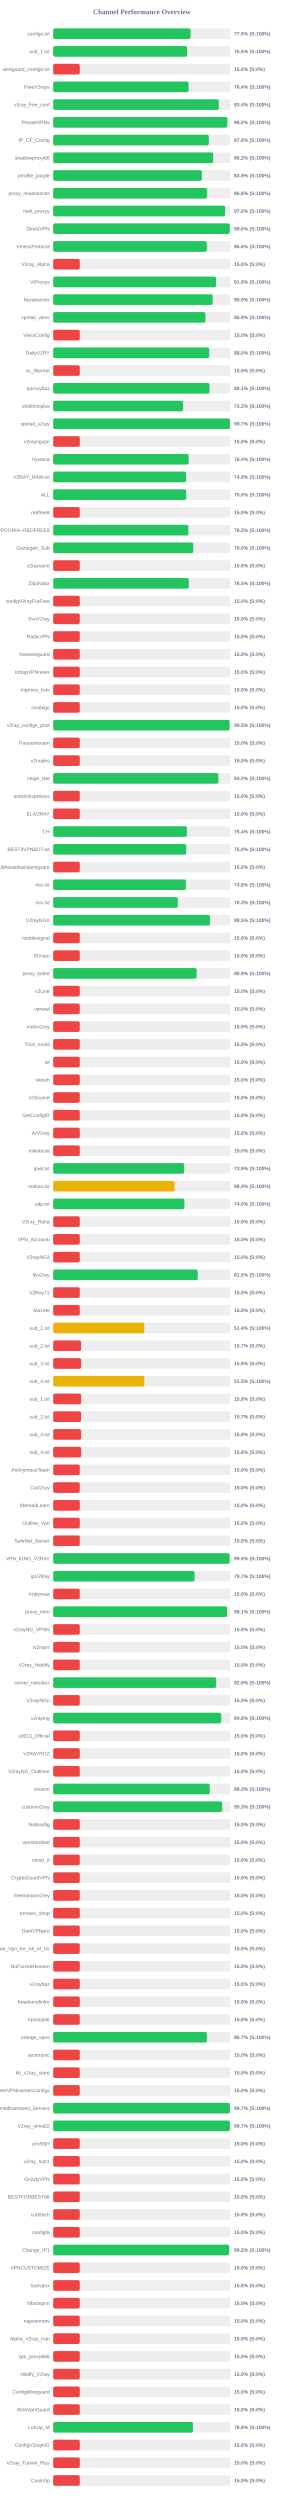
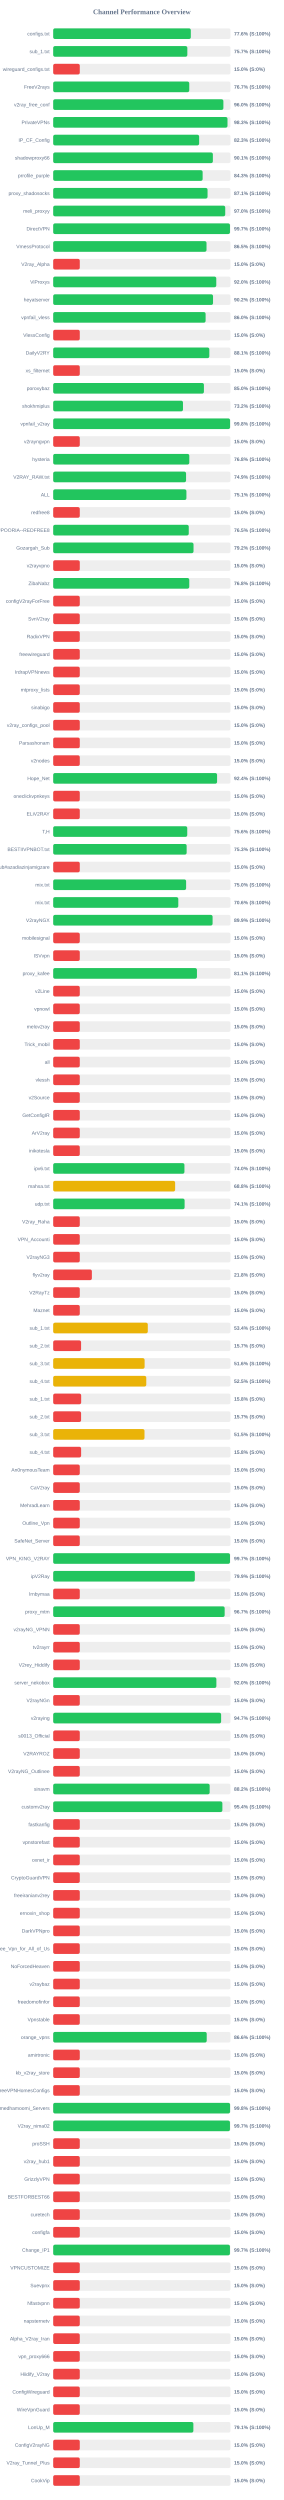
<svg xmlns="http://www.w3.org/2000/svg" width="800" height="7050" version="1.1">
  <style>
        .row { font: 14px Arial; fill: #64748b; }
        .score { font: bold 14px Arial; fill: #64748b; }
    </style>
  <text x="400" y="40" text-anchor="middle" font-size="20px" font-weight="bold" fill="#64748b">Channel Performance Overview</text>
  <rect x="150" y="80" width="500" height="30" fill="#eee" rx="5" />
-   <rect x="150" y="80" width="387.35" height="30" fill="#22c55e" rx="5" />
+   <rect x="150" y="80" width="388.1" height="30" fill="#22c55e" rx="5" />
  <text x="140" y="100" text-anchor="end" class="row">configs.txt</text>
-   <text x="660" y="100" text-anchor="start" class="score">77.5% (S:100%)</text>
+   <text x="660" y="100" text-anchor="start" class="score">77.6% (S:100%)</text>
  <rect x="150" y="130" width="500" height="30" fill="#eee" rx="5" />
-   <rect x="150" y="130" width="377.55" height="30" fill="#22c55e" rx="5" />
+   <rect x="150" y="130" width="378.3" height="30" fill="#22c55e" rx="5" />
  <text x="140" y="150" text-anchor="end" class="row">sub_1.txt</text>
-   <text x="660" y="150" text-anchor="start" class="score">75.5% (S:100%)</text>
+   <text x="660" y="150" text-anchor="start" class="score">75.7% (S:100%)</text>
  <rect x="150" y="180" width="500" height="30" fill="#eee" rx="5" />
  <rect x="150" y="180" width="75.0" height="30" fill="#ef4444" rx="5" />
  <text x="140" y="200" text-anchor="end" class="row">wireguard_configs.txt</text>
  <text x="660" y="200" text-anchor="start" class="score">15.0% (S:0%)</text>
  <rect x="150" y="230" width="500" height="30" fill="#eee" rx="5" />
-   <rect x="150" y="230" width="381.85" height="30" fill="#22c55e" rx="5" />
+   <rect x="150" y="230" width="383.7" height="30" fill="#22c55e" rx="5" />
  <text x="140" y="250" text-anchor="end" class="row">FreeV2rays</text>
-   <text x="660" y="250" text-anchor="start" class="score">76.4% (S:100%)</text>
+   <text x="660" y="250" text-anchor="start" class="score">76.7% (S:100%)</text>
  <rect x="150" y="280" width="500" height="30" fill="#eee" rx="5" />
-   <rect x="150" y="280" width="467.0" height="30" fill="#22c55e" rx="5" />
+   <rect x="150" y="280" width="479.95" height="30" fill="#22c55e" rx="5" />
  <text x="140" y="300" text-anchor="end" class="row">v2ray_free_conf</text>
-   <text x="660" y="300" text-anchor="start" class="score">93.4% (S:100%)</text>
+   <text x="660" y="300" text-anchor="start" class="score">96.0% (S:100%)</text>
  <rect x="150" y="330" width="500" height="30" fill="#eee" rx="5" />
-   <rect x="150" y="330" width="491.1" height="30" fill="#22c55e" rx="5" />
+   <rect x="150" y="330" width="491.55" height="30" fill="#22c55e" rx="5" />
  <text x="140" y="350" text-anchor="end" class="row">PrivateVPNs</text>
-   <text x="660" y="350" text-anchor="start" class="score">98.2% (S:100%)</text>
+   <text x="660" y="350" text-anchor="start" class="score">98.3% (S:100%)</text>
  <rect x="150" y="380" width="500" height="30" fill="#eee" rx="5" />
-   <rect x="150" y="380" width="438.95" height="30" fill="#22c55e" rx="5" />
+   <rect x="150" y="380" width="411.6" height="30" fill="#22c55e" rx="5" />
  <text x="140" y="400" text-anchor="end" class="row">IP_CF_Config</text>
-   <text x="660" y="400" text-anchor="start" class="score">87.8% (S:100%)</text>
+   <text x="660" y="400" text-anchor="start" class="score">82.3% (S:100%)</text>
  <rect x="150" y="430" width="500" height="30" fill="#eee" rx="5" />
-   <rect x="150" y="430" width="451.25" height="30" fill="#22c55e" rx="5" />
+   <rect x="150" y="430" width="450.3" height="30" fill="#22c55e" rx="5" />
  <text x="140" y="450" text-anchor="end" class="row">shadowproxy66</text>
-   <text x="660" y="450" text-anchor="start" class="score">90.2% (S:100%)</text>
+   <text x="660" y="450" text-anchor="start" class="score">90.1% (S:100%)</text>
  <rect x="150" y="480" width="500" height="30" fill="#eee" rx="5" />
-   <rect x="150" y="480" width="419.3" height="30" fill="#22c55e" rx="5" />
+   <rect x="150" y="480" width="421.45" height="30" fill="#22c55e" rx="5" />
  <text x="140" y="500" text-anchor="end" class="row">prrofile_purple</text>
-   <text x="660" y="500" text-anchor="start" class="score">83.9% (S:100%)</text>
+   <text x="660" y="500" text-anchor="start" class="score">84.3% (S:100%)</text>
  <rect x="150" y="530" width="500" height="30" fill="#eee" rx="5" />
-   <rect x="150" y="530" width="433.85" height="30" fill="#22c55e" rx="5" />
+   <rect x="150" y="530" width="435.3" height="30" fill="#22c55e" rx="5" />
  <text x="140" y="550" text-anchor="end" class="row">proxy_shadosocks</text>
-   <text x="660" y="550" text-anchor="start" class="score">86.8% (S:100%)</text>
+   <text x="660" y="550" text-anchor="start" class="score">87.1% (S:100%)</text>
  <rect x="150" y="580" width="500" height="30" fill="#eee" rx="5" />
-   <rect x="150" y="580" width="484.85" height="30" fill="#22c55e" rx="5" />
+   <rect x="150" y="580" width="485.15" height="30" fill="#22c55e" rx="5" />
  <text x="140" y="600" text-anchor="end" class="row">meli_proxyy</text>
  <text x="660" y="600" text-anchor="start" class="score">97.0% (S:100%)</text>
  <rect x="150" y="630" width="500" height="30" fill="#eee" rx="5" />
-   <rect x="150" y="630" width="498.0" height="30" fill="#22c55e" rx="5" />
+   <rect x="150" y="630" width="498.55" height="30" fill="#22c55e" rx="5" />
  <text x="140" y="650" text-anchor="end" class="row">DirectVPN</text>
-   <text x="660" y="650" text-anchor="start" class="score">99.6% (S:100%)</text>
+   <text x="660" y="650" text-anchor="start" class="score">99.7% (S:100%)</text>
  <rect x="150" y="680" width="500" height="30" fill="#eee" rx="5" />
-   <rect x="150" y="680" width="433.15" height="30" fill="#22c55e" rx="5" />
+   <rect x="150" y="680" width="432.4" height="30" fill="#22c55e" rx="5" />
  <text x="140" y="700" text-anchor="end" class="row">VmessProtocol</text>
-   <text x="660" y="700" text-anchor="start" class="score">86.6% (S:100%)</text>
+   <text x="660" y="700" text-anchor="start" class="score">86.5% (S:100%)</text>
  <rect x="150" y="730" width="500" height="30" fill="#eee" rx="5" />
  <rect x="150" y="730" width="75.0" height="30" fill="#ef4444" rx="5" />
  <text x="140" y="750" text-anchor="end" class="row">V2ray_Alpha</text>
  <text x="660" y="750" text-anchor="start" class="score">15.0% (S:0%)</text>
  <rect x="150" y="780" width="500" height="30" fill="#eee" rx="5" />
-   <rect x="150" y="780" width="459.15" height="30" fill="#22c55e" rx="5" />
+   <rect x="150" y="780" width="459.9" height="30" fill="#22c55e" rx="5" />
  <text x="140" y="800" text-anchor="end" class="row">ViProxys</text>
-   <text x="660" y="800" text-anchor="start" class="score">91.8% (S:100%)</text>
+   <text x="660" y="800" text-anchor="start" class="score">92.0% (S:100%)</text>
  <rect x="150" y="830" width="500" height="30" fill="#eee" rx="5" />
-   <rect x="150" y="830" width="449.75" height="30" fill="#22c55e" rx="5" />
+   <rect x="150" y="830" width="450.75" height="30" fill="#22c55e" rx="5" />
  <text x="140" y="850" text-anchor="end" class="row">heyatserver</text>
-   <text x="660" y="850" text-anchor="start" class="score">90.0% (S:100%)</text>
+   <text x="660" y="850" text-anchor="start" class="score">90.2% (S:100%)</text>
  <rect x="150" y="880" width="500" height="30" fill="#eee" rx="5" />
-   <rect x="150" y="880" width="429.3" height="30" fill="#22c55e" rx="5" />
+   <rect x="150" y="880" width="429.8" height="30" fill="#22c55e" rx="5" />
  <text x="140" y="900" text-anchor="end" class="row">vpnfail_vless</text>
-   <text x="660" y="900" text-anchor="start" class="score">85.9% (S:100%)</text>
+   <text x="660" y="900" text-anchor="start" class="score">86.0% (S:100%)</text>
  <rect x="150" y="930" width="500" height="30" fill="#eee" rx="5" />
  <rect x="150" y="930" width="75.0" height="30" fill="#ef4444" rx="5" />
  <text x="140" y="950" text-anchor="end" class="row">VlessConfig</text>
  <text x="660" y="950" text-anchor="start" class="score">15.0% (S:0%)</text>
  <rect x="150" y="980" width="500" height="30" fill="#eee" rx="5" />
-   <rect x="150" y="980" width="439.9" height="30" fill="#22c55e" rx="5" />
+   <rect x="150" y="980" width="440.3" height="30" fill="#22c55e" rx="5" />
  <text x="140" y="1000" text-anchor="end" class="row">DailyV2RY</text>
-   <text x="660" y="1000" text-anchor="start" class="score">88.0% (S:100%)</text>
+   <text x="660" y="1000" text-anchor="start" class="score">88.1% (S:100%)</text>
  <rect x="150" y="1030" width="500" height="30" fill="#eee" rx="5" />
  <rect x="150" y="1030" width="75.0" height="30" fill="#ef4444" rx="5" />
  <text x="140" y="1050" text-anchor="end" class="row">xs_filternet</text>
  <text x="660" y="1050" text-anchor="start" class="score">15.0% (S:0%)</text>
  <rect x="150" y="1080" width="500" height="30" fill="#eee" rx="5" />
-   <rect x="150" y="1080" width="440.7" height="30" fill="#22c55e" rx="5" />
+   <rect x="150" y="1080" width="425.05" height="30" fill="#22c55e" rx="5" />
  <text x="140" y="1100" text-anchor="end" class="row">poroxybaz</text>
-   <text x="660" y="1100" text-anchor="start" class="score">88.1% (S:100%)</text>
+   <text x="660" y="1100" text-anchor="start" class="score">85.0% (S:100%)</text>
  <rect x="150" y="1130" width="500" height="30" fill="#eee" rx="5" />
-   <rect x="150" y="1130" width="366.15" height="30" fill="#22c55e" rx="5" />
+   <rect x="150" y="1130" width="366.0" height="30" fill="#22c55e" rx="5" />
  <text x="140" y="1150" text-anchor="end" class="row">shokhmiplus</text>
  <text x="660" y="1150" text-anchor="start" class="score">73.2% (S:100%)</text>
  <rect x="150" y="1180" width="500" height="30" fill="#eee" rx="5" />
-   <rect x="150" y="1180" width="498.5" height="30" fill="#22c55e" rx="5" />
+   <rect x="150" y="1180" width="498.8" height="30" fill="#22c55e" rx="5" />
  <text x="140" y="1200" text-anchor="end" class="row">vpnfail_v2ray</text>
-   <text x="660" y="1200" text-anchor="start" class="score">99.7% (S:100%)</text>
+   <text x="660" y="1200" text-anchor="start" class="score">99.8% (S:100%)</text>
  <rect x="150" y="1230" width="500" height="30" fill="#eee" rx="5" />
  <rect x="150" y="1230" width="75.0" height="30" fill="#ef4444" rx="5" />
  <text x="140" y="1250" text-anchor="end" class="row">v2rayngvpn</text>
  <text x="660" y="1250" text-anchor="start" class="score">15.0% (S:0%)</text>
  <rect x="150" y="1280" width="500" height="30" fill="#eee" rx="5" />
-   <rect x="150" y="1280" width="382.0" height="30" fill="#22c55e" rx="5" />
+   <rect x="150" y="1280" width="383.85" height="30" fill="#22c55e" rx="5" />
  <text x="140" y="1300" text-anchor="end" class="row">hysteria</text>
-   <text x="660" y="1300" text-anchor="start" class="score">76.4% (S:100%)</text>
+   <text x="660" y="1300" text-anchor="start" class="score">76.8% (S:100%)</text>
  <rect x="150" y="1330" width="500" height="30" fill="#eee" rx="5" />
-   <rect x="150" y="1330" width="374.5" height="30" fill="#22c55e" rx="5" />
+   <rect x="150" y="1330" width="374.7" height="30" fill="#22c55e" rx="5" />
  <text x="140" y="1350" text-anchor="end" class="row">V2RAY_RAW.txt</text>
  <text x="660" y="1350" text-anchor="start" class="score">74.9% (S:100%)</text>
  <rect x="150" y="1380" width="500" height="30" fill="#eee" rx="5" />
-   <rect x="150" y="1380" width="375.0" height="30" fill="#22c55e" rx="5" />
+   <rect x="150" y="1380" width="375.7" height="30" fill="#22c55e" rx="5" />
  <text x="140" y="1400" text-anchor="end" class="row">ALL</text>
-   <text x="660" y="1400" text-anchor="start" class="score">75.0% (S:100%)</text>
+   <text x="660" y="1400" text-anchor="start" class="score">75.1% (S:100%)</text>
  <rect x="150" y="1430" width="500" height="30" fill="#eee" rx="5" />
  <rect x="150" y="1430" width="75.0" height="30" fill="#ef4444" rx="5" />
  <text x="140" y="1450" text-anchor="end" class="row">redfree8</text>
  <text x="660" y="1450" text-anchor="start" class="score">15.0% (S:0%)</text>
  <rect x="150" y="1480" width="500" height="30" fill="#eee" rx="5" />
-   <rect x="150" y="1480" width="381.2" height="30" fill="#22c55e" rx="5" />
+   <rect x="150" y="1480" width="382.3" height="30" fill="#22c55e" rx="5" />
  <text x="140" y="1500" text-anchor="end" class="row">POORIA--REDFREE8.txt#POORIA--REDFREE8</text>
-   <text x="660" y="1500" text-anchor="start" class="score">76.2% (S:100%)</text>
+   <text x="660" y="1500" text-anchor="start" class="score">76.5% (S:100%)</text>
  <rect x="150" y="1530" width="500" height="30" fill="#eee" rx="5" />
-   <rect x="150" y="1530" width="395.05" height="30" fill="#22c55e" rx="5" />
+   <rect x="150" y="1530" width="395.75" height="30" fill="#22c55e" rx="5" />
  <text x="140" y="1550" text-anchor="end" class="row">Gozargah_Sub</text>
-   <text x="660" y="1550" text-anchor="start" class="score">79.0% (S:100%)</text>
+   <text x="660" y="1550" text-anchor="start" class="score">79.2% (S:100%)</text>
  <rect x="150" y="1580" width="500" height="30" fill="#eee" rx="5" />
  <rect x="150" y="1580" width="75.0" height="30" fill="#ef4444" rx="5" />
  <text x="140" y="1600" text-anchor="end" class="row">v2rayvpno</text>
  <text x="660" y="1600" text-anchor="start" class="score">15.0% (S:0%)</text>
  <rect x="150" y="1630" width="500" height="30" fill="#eee" rx="5" />
-   <rect x="150" y="1630" width="382.4" height="30" fill="#22c55e" rx="5" />
+   <rect x="150" y="1630" width="383.75" height="30" fill="#22c55e" rx="5" />
  <text x="140" y="1650" text-anchor="end" class="row">ZibaNabz</text>
-   <text x="660" y="1650" text-anchor="start" class="score">76.5% (S:100%)</text>
+   <text x="660" y="1650" text-anchor="start" class="score">76.8% (S:100%)</text>
  <rect x="150" y="1680" width="500" height="30" fill="#eee" rx="5" />
  <rect x="150" y="1680" width="75.0" height="30" fill="#ef4444" rx="5" />
  <text x="140" y="1700" text-anchor="end" class="row">configV2rayForFree</text>
  <text x="660" y="1700" text-anchor="start" class="score">15.0% (S:0%)</text>
  <rect x="150" y="1730" width="500" height="30" fill="#eee" rx="5" />
  <rect x="150" y="1730" width="75.0" height="30" fill="#ef4444" rx="5" />
  <text x="140" y="1750" text-anchor="end" class="row">SvnV2ray</text>
  <text x="660" y="1750" text-anchor="start" class="score">15.0% (S:0%)</text>
  <rect x="150" y="1780" width="500" height="30" fill="#eee" rx="5" />
  <rect x="150" y="1780" width="75.0" height="30" fill="#ef4444" rx="5" />
  <text x="140" y="1800" text-anchor="end" class="row">RadixVPN</text>
  <text x="660" y="1800" text-anchor="start" class="score">15.0% (S:0%)</text>
  <rect x="150" y="1830" width="500" height="30" fill="#eee" rx="5" />
  <rect x="150" y="1830" width="75.0" height="30" fill="#ef4444" rx="5" />
  <text x="140" y="1850" text-anchor="end" class="row">freewireguard</text>
  <text x="660" y="1850" text-anchor="start" class="score">15.0% (S:0%)</text>
  <rect x="150" y="1880" width="500" height="30" fill="#eee" rx="5" />
  <rect x="150" y="1880" width="75.0" height="30" fill="#ef4444" rx="5" />
  <text x="140" y="1900" text-anchor="end" class="row">IrdrapVPNnews</text>
  <text x="660" y="1900" text-anchor="start" class="score">15.0% (S:0%)</text>
  <rect x="150" y="1930" width="500" height="30" fill="#eee" rx="5" />
  <rect x="150" y="1930" width="75.0" height="30" fill="#ef4444" rx="5" />
  <text x="140" y="1950" text-anchor="end" class="row">mtproxy_lists</text>
  <text x="660" y="1950" text-anchor="start" class="score">15.0% (S:0%)</text>
  <rect x="150" y="1980" width="500" height="30" fill="#eee" rx="5" />
  <rect x="150" y="1980" width="75.0" height="30" fill="#ef4444" rx="5" />
  <text x="140" y="2000" text-anchor="end" class="row">sinabigo</text>
  <text x="660" y="2000" text-anchor="start" class="score">15.0% (S:0%)</text>
  <rect x="150" y="2030" width="500" height="30" fill="#eee" rx="5" />
-   <rect x="150" y="2030" width="497.4" height="30" fill="#22c55e" rx="5" />
+   <rect x="150" y="2030" width="75.0" height="30" fill="#ef4444" rx="5" />
  <text x="140" y="2050" text-anchor="end" class="row">v2ray_configs_pool</text>
-   <text x="660" y="2050" text-anchor="start" class="score">99.5% (S:100%)</text>
+   <text x="660" y="2050" text-anchor="start" class="score">15.0% (S:0%)</text>
  <rect x="150" y="2080" width="500" height="30" fill="#eee" rx="5" />
  <rect x="150" y="2080" width="75.0" height="30" fill="#ef4444" rx="5" />
  <text x="140" y="2100" text-anchor="end" class="row">Parsashonam</text>
  <text x="660" y="2100" text-anchor="start" class="score">15.0% (S:0%)</text>
  <rect x="150" y="2130" width="500" height="30" fill="#eee" rx="5" />
  <rect x="150" y="2130" width="75.0" height="30" fill="#ef4444" rx="5" />
  <text x="140" y="2150" text-anchor="end" class="row">v2nodes</text>
  <text x="660" y="2150" text-anchor="start" class="score">15.0% (S:0%)</text>
  <rect x="150" y="2180" width="500" height="30" fill="#eee" rx="5" />
-   <rect x="150" y="2180" width="465.85" height="30" fill="#22c55e" rx="5" />
+   <rect x="150" y="2180" width="462.15" height="30" fill="#22c55e" rx="5" />
  <text x="140" y="2200" text-anchor="end" class="row">Hope_Net</text>
-   <text x="660" y="2200" text-anchor="start" class="score">93.2% (S:100%)</text>
+   <text x="660" y="2200" text-anchor="start" class="score">92.4% (S:100%)</text>
  <rect x="150" y="2230" width="500" height="30" fill="#eee" rx="5" />
  <rect x="150" y="2230" width="75.0" height="30" fill="#ef4444" rx="5" />
  <text x="140" y="2250" text-anchor="end" class="row">oneclickvpnkeys</text>
  <text x="660" y="2250" text-anchor="start" class="score">15.0% (S:0%)</text>
  <rect x="150" y="2280" width="500" height="30" fill="#eee" rx="5" />
  <rect x="150" y="2280" width="75.0" height="30" fill="#ef4444" rx="5" />
  <text x="140" y="2300" text-anchor="end" class="row">ELiV2RAY</text>
  <text x="660" y="2300" text-anchor="start" class="score">15.0% (S:0%)</text>
  <rect x="150" y="2330" width="500" height="30" fill="#eee" rx="5" />
-   <rect x="150" y="2330" width="376.95" height="30" fill="#22c55e" rx="5" />
+   <rect x="150" y="2330" width="378.05" height="30" fill="#22c55e" rx="5" />
  <text x="140" y="2350" text-anchor="end" class="row">T,H</text>
-   <text x="660" y="2350" text-anchor="start" class="score">75.4% (S:100%)</text>
+   <text x="660" y="2350" text-anchor="start" class="score">75.6% (S:100%)</text>
  <rect x="150" y="2380" width="500" height="30" fill="#eee" rx="5" />
-   <rect x="150" y="2380" width="375.1" height="30" fill="#22c55e" rx="5" />
+   <rect x="150" y="2380" width="376.35" height="30" fill="#22c55e" rx="5" />
  <text x="140" y="2400" text-anchor="end" class="row">BESTIIVPNBOT.txt</text>
-   <text x="660" y="2400" text-anchor="start" class="score">75.0% (S:100%)</text>
+   <text x="660" y="2400" text-anchor="start" class="score">75.3% (S:100%)</text>
  <rect x="150" y="2430" width="500" height="30" fill="#eee" rx="5" />
  <rect x="150" y="2430" width="75.0" height="30" fill="#ef4444" rx="5" />
  <text x="140" y="2450" text-anchor="end" class="row">Sub#azadiazinjamigzare</text>
  <text x="660" y="2450" text-anchor="start" class="score">15.0% (S:0%)</text>
  <rect x="150" y="2480" width="500" height="30" fill="#eee" rx="5" />
-   <rect x="150" y="2480" width="374.1" height="30" fill="#22c55e" rx="5" />
+   <rect x="150" y="2480" width="374.85" height="30" fill="#22c55e" rx="5" />
  <text x="140" y="2500" text-anchor="end" class="row">mix.txt</text>
-   <text x="660" y="2500" text-anchor="start" class="score">74.8% (S:100%)</text>
+   <text x="660" y="2500" text-anchor="start" class="score">75.0% (S:100%)</text>
  <rect x="150" y="2530" width="500" height="30" fill="#eee" rx="5" />
-   <rect x="150" y="2530" width="351.4" height="30" fill="#22c55e" rx="5" />
+   <rect x="150" y="2530" width="352.8" height="30" fill="#22c55e" rx="5" />
  <text x="140" y="2550" text-anchor="end" class="row">mix.txt</text>
-   <text x="660" y="2550" text-anchor="start" class="score">70.3% (S:100%)</text>
+   <text x="660" y="2550" text-anchor="start" class="score">70.6% (S:100%)</text>
  <rect x="150" y="2580" width="500" height="30" fill="#eee" rx="5" />
-   <rect x="150" y="2580" width="442.25" height="30" fill="#22c55e" rx="5" />
+   <rect x="150" y="2580" width="449.5" height="30" fill="#22c55e" rx="5" />
  <text x="140" y="2600" text-anchor="end" class="row">V2rayNGX</text>
-   <text x="660" y="2600" text-anchor="start" class="score">88.5% (S:100%)</text>
+   <text x="660" y="2600" text-anchor="start" class="score">89.9% (S:100%)</text>
  <rect x="150" y="2630" width="500" height="30" fill="#eee" rx="5" />
  <rect x="150" y="2630" width="75.0" height="30" fill="#ef4444" rx="5" />
  <text x="140" y="2650" text-anchor="end" class="row">mobilesignal</text>
  <text x="660" y="2650" text-anchor="start" class="score">15.0% (S:0%)</text>
  <rect x="150" y="2680" width="500" height="30" fill="#eee" rx="5" />
  <rect x="150" y="2680" width="75.0" height="30" fill="#ef4444" rx="5" />
  <text x="140" y="2700" text-anchor="end" class="row">ISVvpn</text>
  <text x="660" y="2700" text-anchor="start" class="score">15.0% (S:0%)</text>
  <rect x="150" y="2730" width="500" height="30" fill="#eee" rx="5" />
-   <rect x="150" y="2730" width="404.55" height="30" fill="#22c55e" rx="5" />
+   <rect x="150" y="2730" width="405.4" height="30" fill="#22c55e" rx="5" />
  <text x="140" y="2750" text-anchor="end" class="row">proxy_kafee</text>
-   <text x="660" y="2750" text-anchor="start" class="score">80.9% (S:100%)</text>
+   <text x="660" y="2750" text-anchor="start" class="score">81.1% (S:100%)</text>
  <rect x="150" y="2780" width="500" height="30" fill="#eee" rx="5" />
  <rect x="150" y="2780" width="75.0" height="30" fill="#ef4444" rx="5" />
  <text x="140" y="2800" text-anchor="end" class="row">v2Line</text>
  <text x="660" y="2800" text-anchor="start" class="score">15.0% (S:0%)</text>
  <rect x="150" y="2830" width="500" height="30" fill="#eee" rx="5" />
  <rect x="150" y="2830" width="75.0" height="30" fill="#ef4444" rx="5" />
  <text x="140" y="2850" text-anchor="end" class="row">vpnowl</text>
  <text x="660" y="2850" text-anchor="start" class="score">15.0% (S:0%)</text>
  <rect x="150" y="2880" width="500" height="30" fill="#eee" rx="5" />
  <rect x="150" y="2880" width="75.0" height="30" fill="#ef4444" rx="5" />
  <text x="140" y="2900" text-anchor="end" class="row">melov2ray</text>
  <text x="660" y="2900" text-anchor="start" class="score">15.0% (S:0%)</text>
  <rect x="150" y="2930" width="500" height="30" fill="#eee" rx="5" />
  <rect x="150" y="2930" width="75.0" height="30" fill="#ef4444" rx="5" />
  <text x="140" y="2950" text-anchor="end" class="row">Trick_mobil</text>
  <text x="660" y="2950" text-anchor="start" class="score">15.0% (S:0%)</text>
  <rect x="150" y="2980" width="500" height="30" fill="#eee" rx="5" />
  <rect x="150" y="2980" width="75.0" height="30" fill="#ef4444" rx="5" />
  <text x="140" y="3000" text-anchor="end" class="row">all</text>
  <text x="660" y="3000" text-anchor="start" class="score">15.0% (S:0%)</text>
  <rect x="150" y="3030" width="500" height="30" fill="#eee" rx="5" />
  <rect x="150" y="3030" width="75.0" height="30" fill="#ef4444" rx="5" />
  <text x="140" y="3050" text-anchor="end" class="row">vlessh</text>
  <text x="660" y="3050" text-anchor="start" class="score">15.0% (S:0%)</text>
  <rect x="150" y="3080" width="500" height="30" fill="#eee" rx="5" />
  <rect x="150" y="3080" width="75.0" height="30" fill="#ef4444" rx="5" />
  <text x="140" y="3100" text-anchor="end" class="row">v2Source</text>
  <text x="660" y="3100" text-anchor="start" class="score">15.0% (S:0%)</text>
  <rect x="150" y="3130" width="500" height="30" fill="#eee" rx="5" />
  <rect x="150" y="3130" width="75.0" height="30" fill="#ef4444" rx="5" />
  <text x="140" y="3150" text-anchor="end" class="row">GetConfigIR</text>
  <text x="660" y="3150" text-anchor="start" class="score">15.0% (S:0%)</text>
  <rect x="150" y="3180" width="500" height="30" fill="#eee" rx="5" />
  <rect x="150" y="3180" width="75.0" height="30" fill="#ef4444" rx="5" />
  <text x="140" y="3200" text-anchor="end" class="row">ArV2ray</text>
  <text x="660" y="3200" text-anchor="start" class="score">15.0% (S:0%)</text>
  <rect x="150" y="3230" width="500" height="30" fill="#eee" rx="5" />
  <rect x="150" y="3230" width="75.0" height="30" fill="#ef4444" rx="5" />
  <text x="140" y="3250" text-anchor="end" class="row">inikotesla</text>
  <text x="660" y="3250" text-anchor="start" class="score">15.0% (S:0%)</text>
  <rect x="150" y="3280" width="500" height="30" fill="#eee" rx="5" />
-   <rect x="150" y="3280" width="369.35" height="30" fill="#22c55e" rx="5" />
+   <rect x="150" y="3280" width="370.1" height="30" fill="#22c55e" rx="5" />
  <text x="140" y="3300" text-anchor="end" class="row">ipv6.txt</text>
-   <text x="660" y="3300" text-anchor="start" class="score">73.9% (S:100%)</text>
+   <text x="660" y="3300" text-anchor="start" class="score">74.0% (S:100%)</text>
  <rect x="150" y="3330" width="500" height="30" fill="#eee" rx="5" />
-   <rect x="150" y="3330" width="342.15" height="30" fill="#eab308" rx="5" />
+   <rect x="150" y="3330" width="343.85" height="30" fill="#eab308" rx="5" />
  <text x="140" y="3350" text-anchor="end" class="row">mahsa.txt</text>
-   <text x="660" y="3350" text-anchor="start" class="score">68.4% (S:100%)</text>
+   <text x="660" y="3350" text-anchor="start" class="score">68.8% (S:100%)</text>
  <rect x="150" y="3380" width="500" height="30" fill="#eee" rx="5" />
-   <rect x="150" y="3380" width="369.85" height="30" fill="#22c55e" rx="5" />
+   <rect x="150" y="3380" width="370.6" height="30" fill="#22c55e" rx="5" />
  <text x="140" y="3400" text-anchor="end" class="row">udp.txt</text>
-   <text x="660" y="3400" text-anchor="start" class="score">74.0% (S:100%)</text>
+   <text x="660" y="3400" text-anchor="start" class="score">74.1% (S:100%)</text>
  <rect x="150" y="3430" width="500" height="30" fill="#eee" rx="5" />
  <rect x="150" y="3430" width="75.0" height="30" fill="#ef4444" rx="5" />
  <text x="140" y="3450" text-anchor="end" class="row">V2ray_Raha</text>
  <text x="660" y="3450" text-anchor="start" class="score">15.0% (S:0%)</text>
  <rect x="150" y="3480" width="500" height="30" fill="#eee" rx="5" />
  <rect x="150" y="3480" width="75.0" height="30" fill="#ef4444" rx="5" />
  <text x="140" y="3500" text-anchor="end" class="row">VPN_Accounti</text>
  <text x="660" y="3500" text-anchor="start" class="score">15.0% (S:0%)</text>
  <rect x="150" y="3530" width="500" height="30" fill="#eee" rx="5" />
  <rect x="150" y="3530" width="75.0" height="30" fill="#ef4444" rx="5" />
  <text x="140" y="3550" text-anchor="end" class="row">V2rayNG3</text>
  <text x="660" y="3550" text-anchor="start" class="score">15.0% (S:0%)</text>
  <rect x="150" y="3580" width="500" height="30" fill="#eee" rx="5" />
-   <rect x="150" y="3580" width="407.55" height="30" fill="#22c55e" rx="5" />
+   <rect x="150" y="3580" width="109.1" height="30" fill="#ef4444" rx="5" />
  <text x="140" y="3600" text-anchor="end" class="row">flyv2ray</text>
-   <text x="660" y="3600" text-anchor="start" class="score">81.5% (S:100%)</text>
+   <text x="660" y="3600" text-anchor="start" class="score">21.8% (S:0%)</text>
  <rect x="150" y="3630" width="500" height="30" fill="#eee" rx="5" />
  <rect x="150" y="3630" width="75.0" height="30" fill="#ef4444" rx="5" />
  <text x="140" y="3650" text-anchor="end" class="row">V2RayTz</text>
  <text x="660" y="3650" text-anchor="start" class="score">15.0% (S:0%)</text>
  <rect x="150" y="3680" width="500" height="30" fill="#eee" rx="5" />
  <rect x="150" y="3680" width="75.0" height="30" fill="#ef4444" rx="5" />
  <text x="140" y="3700" text-anchor="end" class="row">Maznet</text>
  <text x="660" y="3700" text-anchor="start" class="score">15.0% (S:0%)</text>
  <rect x="150" y="3730" width="500" height="30" fill="#eee" rx="5" />
-   <rect x="150" y="3730" width="257.05" height="30" fill="#eab308" rx="5" />
+   <rect x="150" y="3730" width="266.8" height="30" fill="#eab308" rx="5" />
  <text x="140" y="3750" text-anchor="end" class="row">sub_1.txt</text>
-   <text x="660" y="3750" text-anchor="start" class="score">51.4% (S:100%)</text>
+   <text x="660" y="3750" text-anchor="start" class="score">53.4% (S:100%)</text>
  <rect x="150" y="3780" width="500" height="30" fill="#eee" rx="5" />
  <rect x="150" y="3780" width="78.65" height="30" fill="#ef4444" rx="5" />
  <text x="140" y="3800" text-anchor="end" class="row">sub_2.txt</text>
  <text x="660" y="3800" text-anchor="start" class="score">15.7% (S:0%)</text>
  <rect x="150" y="3830" width="500" height="30" fill="#eee" rx="5" />
-   <rect x="150" y="3830" width="78.9" height="30" fill="#ef4444" rx="5" />
+   <rect x="150" y="3830" width="257.8" height="30" fill="#eab308" rx="5" />
  <text x="140" y="3850" text-anchor="end" class="row">sub_3.txt</text>
-   <text x="660" y="3850" text-anchor="start" class="score">15.8% (S:0%)</text>
+   <text x="660" y="3850" text-anchor="start" class="score">51.6% (S:100%)</text>
  <rect x="150" y="3880" width="500" height="30" fill="#eee" rx="5" />
-   <rect x="150" y="3880" width="257.25" height="30" fill="#eab308" rx="5" />
+   <rect x="150" y="3880" width="262.5" height="30" fill="#eab308" rx="5" />
  <text x="140" y="3900" text-anchor="end" class="row">sub_4.txt</text>
-   <text x="660" y="3900" text-anchor="start" class="score">51.5% (S:100%)</text>
+   <text x="660" y="3900" text-anchor="start" class="score">52.5% (S:100%)</text>
  <rect x="150" y="3930" width="500" height="30" fill="#eee" rx="5" />
  <rect x="150" y="3930" width="78.9" height="30" fill="#ef4444" rx="5" />
  <text x="140" y="3950" text-anchor="end" class="row">sub_1.txt</text>
  <text x="660" y="3950" text-anchor="start" class="score">15.8% (S:0%)</text>
  <rect x="150" y="3980" width="500" height="30" fill="#eee" rx="5" />
  <rect x="150" y="3980" width="78.65" height="30" fill="#ef4444" rx="5" />
  <text x="140" y="4000" text-anchor="end" class="row">sub_2.txt</text>
  <text x="660" y="4000" text-anchor="start" class="score">15.7% (S:0%)</text>
  <rect x="150" y="4030" width="500" height="30" fill="#eee" rx="5" />
-   <rect x="150" y="4030" width="78.9" height="30" fill="#ef4444" rx="5" />
+   <rect x="150" y="4030" width="257.5" height="30" fill="#eab308" rx="5" />
  <text x="140" y="4050" text-anchor="end" class="row">sub_3.txt</text>
-   <text x="660" y="4050" text-anchor="start" class="score">15.8% (S:0%)</text>
+   <text x="660" y="4050" text-anchor="start" class="score">51.5% (S:100%)</text>
  <rect x="150" y="4080" width="500" height="30" fill="#eee" rx="5" />
-   <rect x="150" y="4080" width="78.9" height="30" fill="#ef4444" rx="5" />
+   <rect x="150" y="4080" width="78.75" height="30" fill="#ef4444" rx="5" />
  <text x="140" y="4100" text-anchor="end" class="row">sub_4.txt</text>
  <text x="660" y="4100" text-anchor="start" class="score">15.8% (S:0%)</text>
  <rect x="150" y="4130" width="500" height="30" fill="#eee" rx="5" />
  <rect x="150" y="4130" width="75.0" height="30" fill="#ef4444" rx="5" />
  <text x="140" y="4150" text-anchor="end" class="row">An0nymousTeam</text>
  <text x="660" y="4150" text-anchor="start" class="score">15.0% (S:0%)</text>
  <rect x="150" y="4180" width="500" height="30" fill="#eee" rx="5" />
  <rect x="150" y="4180" width="75.0" height="30" fill="#ef4444" rx="5" />
  <text x="140" y="4200" text-anchor="end" class="row">CaV2ray</text>
  <text x="660" y="4200" text-anchor="start" class="score">15.0% (S:0%)</text>
  <rect x="150" y="4230" width="500" height="30" fill="#eee" rx="5" />
  <rect x="150" y="4230" width="75.0" height="30" fill="#ef4444" rx="5" />
  <text x="140" y="4250" text-anchor="end" class="row">MehradLearn</text>
  <text x="660" y="4250" text-anchor="start" class="score">15.0% (S:0%)</text>
  <rect x="150" y="4280" width="500" height="30" fill="#eee" rx="5" />
  <rect x="150" y="4280" width="75.0" height="30" fill="#ef4444" rx="5" />
  <text x="140" y="4300" text-anchor="end" class="row">Outline_Vpn</text>
  <text x="660" y="4300" text-anchor="start" class="score">15.0% (S:0%)</text>
  <rect x="150" y="4330" width="500" height="30" fill="#eee" rx="5" />
  <rect x="150" y="4330" width="75.0" height="30" fill="#ef4444" rx="5" />
  <text x="140" y="4350" text-anchor="end" class="row">SafeNet_Server</text>
  <text x="660" y="4350" text-anchor="start" class="score">15.0% (S:0%)</text>
  <rect x="150" y="4380" width="500" height="30" fill="#eee" rx="5" />
-   <rect x="150" y="4380" width="497.6" height="30" fill="#22c55e" rx="5" />
+   <rect x="150" y="4380" width="498.6" height="30" fill="#22c55e" rx="5" />
  <text x="140" y="4400" text-anchor="end" class="row">VPN_KING_V2RAY</text>
-   <text x="660" y="4400" text-anchor="start" class="score">99.5% (S:100%)</text>
+   <text x="660" y="4400" text-anchor="start" class="score">99.7% (S:100%)</text>
  <rect x="150" y="4430" width="500" height="30" fill="#eee" rx="5" />
-   <rect x="150" y="4430" width="398.55" height="30" fill="#22c55e" rx="5" />
+   <rect x="150" y="4430" width="399.45" height="30" fill="#22c55e" rx="5" />
  <text x="140" y="4450" text-anchor="end" class="row">ipV2Ray</text>
-   <text x="660" y="4450" text-anchor="start" class="score">79.7% (S:100%)</text>
+   <text x="660" y="4450" text-anchor="start" class="score">79.9% (S:100%)</text>
  <rect x="150" y="4480" width="500" height="30" fill="#eee" rx="5" />
  <rect x="150" y="4480" width="75.0" height="30" fill="#ef4444" rx="5" />
  <text x="140" y="4500" text-anchor="end" class="row">lrnbymaa</text>
  <text x="660" y="4500" text-anchor="start" class="score">15.0% (S:0%)</text>
  <rect x="150" y="4530" width="500" height="30" fill="#eee" rx="5" />
-   <rect x="150" y="4530" width="490.35" height="30" fill="#22c55e" rx="5" />
+   <rect x="150" y="4530" width="483.55" height="30" fill="#22c55e" rx="5" />
  <text x="140" y="4550" text-anchor="end" class="row">proxy_mtm</text>
-   <text x="660" y="4550" text-anchor="start" class="score">98.1% (S:100%)</text>
+   <text x="660" y="4550" text-anchor="start" class="score">96.7% (S:100%)</text>
  <rect x="150" y="4580" width="500" height="30" fill="#eee" rx="5" />
  <rect x="150" y="4580" width="75.0" height="30" fill="#ef4444" rx="5" />
  <text x="140" y="4600" text-anchor="end" class="row">v2rayNG_VPNN</text>
  <text x="660" y="4600" text-anchor="start" class="score">15.0% (S:0%)</text>
  <rect x="150" y="4630" width="500" height="30" fill="#eee" rx="5" />
  <rect x="150" y="4630" width="75.0" height="30" fill="#ef4444" rx="5" />
  <text x="140" y="4650" text-anchor="end" class="row">tv2rayrr</text>
  <text x="660" y="4650" text-anchor="start" class="score">15.0% (S:0%)</text>
  <rect x="150" y="4680" width="500" height="30" fill="#eee" rx="5" />
  <rect x="150" y="4680" width="75.0" height="30" fill="#ef4444" rx="5" />
  <text x="140" y="4700" text-anchor="end" class="row">V2rey_Hiddify</text>
  <text x="660" y="4700" text-anchor="start" class="score">15.0% (S:0%)</text>
  <rect x="150" y="4730" width="500" height="30" fill="#eee" rx="5" />
-   <rect x="150" y="4730" width="459.8" height="30" fill="#22c55e" rx="5" />
+   <rect x="150" y="4730" width="460.2" height="30" fill="#22c55e" rx="5" />
  <text x="140" y="4750" text-anchor="end" class="row">server_nekobox</text>
  <text x="660" y="4750" text-anchor="start" class="score">92.0% (S:100%)</text>
  <rect x="150" y="4780" width="500" height="30" fill="#eee" rx="5" />
  <rect x="150" y="4780" width="75.0" height="30" fill="#ef4444" rx="5" />
  <text x="140" y="4800" text-anchor="end" class="row">V2rayNGn</text>
  <text x="660" y="4800" text-anchor="start" class="score">15.0% (S:0%)</text>
  <rect x="150" y="4830" width="500" height="30" fill="#eee" rx="5" />
-   <rect x="150" y="4830" width="473.85" height="30" fill="#22c55e" rx="5" />
+   <rect x="150" y="4830" width="473.55" height="30" fill="#22c55e" rx="5" />
  <text x="140" y="4850" text-anchor="end" class="row">v2raying</text>
-   <text x="660" y="4850" text-anchor="start" class="score">94.8% (S:100%)</text>
+   <text x="660" y="4850" text-anchor="start" class="score">94.7% (S:100%)</text>
  <rect x="150" y="4880" width="500" height="30" fill="#eee" rx="5" />
  <rect x="150" y="4880" width="75.0" height="30" fill="#ef4444" rx="5" />
  <text x="140" y="4900" text-anchor="end" class="row">s0013_Official</text>
  <text x="660" y="4900" text-anchor="start" class="score">15.0% (S:0%)</text>
  <rect x="150" y="4930" width="500" height="30" fill="#eee" rx="5" />
  <rect x="150" y="4930" width="75.0" height="30" fill="#ef4444" rx="5" />
  <text x="140" y="4950" text-anchor="end" class="row">V2RAYROZ</text>
  <text x="660" y="4950" text-anchor="start" class="score">15.0% (S:0%)</text>
  <rect x="150" y="4980" width="500" height="30" fill="#eee" rx="5" />
  <rect x="150" y="4980" width="75.0" height="30" fill="#ef4444" rx="5" />
  <text x="140" y="5000" text-anchor="end" class="row">V2rayNG_Outlinee</text>
  <text x="660" y="5000" text-anchor="start" class="score">15.0% (S:0%)</text>
  <rect x="150" y="5030" width="500" height="30" fill="#eee" rx="5" />
-   <rect x="150" y="5030" width="441.35" height="30" fill="#22c55e" rx="5" />
+   <rect x="150" y="5030" width="441.25" height="30" fill="#22c55e" rx="5" />
  <text x="140" y="5050" text-anchor="end" class="row">sinavm</text>
-   <text x="660" y="5050" text-anchor="start" class="score">88.3% (S:100%)</text>
+   <text x="660" y="5050" text-anchor="start" class="score">88.2% (S:100%)</text>
  <rect x="150" y="5080" width="500" height="30" fill="#eee" rx="5" />
-   <rect x="150" y="5080" width="476.5" height="30" fill="#22c55e" rx="5" />
+   <rect x="150" y="5080" width="477.1" height="30" fill="#22c55e" rx="5" />
  <text x="140" y="5100" text-anchor="end" class="row">customv2ray</text>
-   <text x="660" y="5100" text-anchor="start" class="score">95.3% (S:100%)</text>
+   <text x="660" y="5100" text-anchor="start" class="score">95.4% (S:100%)</text>
  <rect x="150" y="5130" width="500" height="30" fill="#eee" rx="5" />
  <rect x="150" y="5130" width="75.0" height="30" fill="#ef4444" rx="5" />
  <text x="140" y="5150" text-anchor="end" class="row">fastkanfig</text>
  <text x="660" y="5150" text-anchor="start" class="score">15.0% (S:0%)</text>
  <rect x="150" y="5180" width="500" height="30" fill="#eee" rx="5" />
  <rect x="150" y="5180" width="75.0" height="30" fill="#ef4444" rx="5" />
  <text x="140" y="5200" text-anchor="end" class="row">vpnstorefast</text>
  <text x="660" y="5200" text-anchor="start" class="score">15.0% (S:0%)</text>
  <rect x="150" y="5230" width="500" height="30" fill="#eee" rx="5" />
  <rect x="150" y="5230" width="75.0" height="30" fill="#ef4444" rx="5" />
  <text x="140" y="5250" text-anchor="end" class="row">oxnet_ir</text>
  <text x="660" y="5250" text-anchor="start" class="score">15.0% (S:0%)</text>
  <rect x="150" y="5280" width="500" height="30" fill="#eee" rx="5" />
  <rect x="150" y="5280" width="75.0" height="30" fill="#ef4444" rx="5" />
  <text x="140" y="5300" text-anchor="end" class="row">CryptoGuardVPN</text>
  <text x="660" y="5300" text-anchor="start" class="score">15.0% (S:0%)</text>
  <rect x="150" y="5330" width="500" height="30" fill="#eee" rx="5" />
  <rect x="150" y="5330" width="75.0" height="30" fill="#ef4444" rx="5" />
  <text x="140" y="5350" text-anchor="end" class="row">freeiranianv2rey</text>
  <text x="660" y="5350" text-anchor="start" class="score">15.0% (S:0%)</text>
  <rect x="150" y="5380" width="500" height="30" fill="#eee" rx="5" />
  <rect x="150" y="5380" width="75.0" height="30" fill="#ef4444" rx="5" />
  <text x="140" y="5400" text-anchor="end" class="row">ernoxin_shop</text>
  <text x="660" y="5400" text-anchor="start" class="score">15.0% (S:0%)</text>
  <rect x="150" y="5430" width="500" height="30" fill="#eee" rx="5" />
  <rect x="150" y="5430" width="75.0" height="30" fill="#ef4444" rx="5" />
  <text x="140" y="5450" text-anchor="end" class="row">DarkVPNpro</text>
  <text x="660" y="5450" text-anchor="start" class="score">15.0% (S:0%)</text>
  <rect x="150" y="5480" width="500" height="30" fill="#eee" rx="5" />
  <rect x="150" y="5480" width="75.0" height="30" fill="#ef4444" rx="5" />
  <text x="140" y="5500" text-anchor="end" class="row">Free_Vpn_for_All_of_Us</text>
  <text x="660" y="5500" text-anchor="start" class="score">15.0% (S:0%)</text>
  <rect x="150" y="5530" width="500" height="30" fill="#eee" rx="5" />
  <rect x="150" y="5530" width="75.0" height="30" fill="#ef4444" rx="5" />
  <text x="140" y="5550" text-anchor="end" class="row">NoForcedHeaven</text>
  <text x="660" y="5550" text-anchor="start" class="score">15.0% (S:0%)</text>
  <rect x="150" y="5580" width="500" height="30" fill="#eee" rx="5" />
  <rect x="150" y="5580" width="75.0" height="30" fill="#ef4444" rx="5" />
  <text x="140" y="5600" text-anchor="end" class="row">v2raybaz</text>
  <text x="660" y="5600" text-anchor="start" class="score">15.0% (S:0%)</text>
  <rect x="150" y="5630" width="500" height="30" fill="#eee" rx="5" />
  <rect x="150" y="5630" width="75.0" height="30" fill="#ef4444" rx="5" />
  <text x="140" y="5650" text-anchor="end" class="row">freedomofinfor</text>
  <text x="660" y="5650" text-anchor="start" class="score">15.0% (S:0%)</text>
  <rect x="150" y="5680" width="500" height="30" fill="#eee" rx="5" />
  <rect x="150" y="5680" width="75.0" height="30" fill="#ef4444" rx="5" />
  <text x="140" y="5700" text-anchor="end" class="row">Vpnstable</text>
  <text x="660" y="5700" text-anchor="start" class="score">15.0% (S:0%)</text>
  <rect x="150" y="5730" width="500" height="30" fill="#eee" rx="5" />
-   <rect x="150" y="5730" width="433.3" height="30" fill="#22c55e" rx="5" />
+   <rect x="150" y="5730" width="432.95" height="30" fill="#22c55e" rx="5" />
  <text x="140" y="5750" text-anchor="end" class="row">orange_vpns</text>
-   <text x="660" y="5750" text-anchor="start" class="score">86.7% (S:100%)</text>
+   <text x="660" y="5750" text-anchor="start" class="score">86.6% (S:100%)</text>
  <rect x="150" y="5780" width="500" height="30" fill="#eee" rx="5" />
  <rect x="150" y="5780" width="75.0" height="30" fill="#ef4444" rx="5" />
  <text x="140" y="5800" text-anchor="end" class="row">amirtronic</text>
  <text x="660" y="5800" text-anchor="start" class="score">15.0% (S:0%)</text>
  <rect x="150" y="5830" width="500" height="30" fill="#eee" rx="5" />
  <rect x="150" y="5830" width="75.0" height="30" fill="#ef4444" rx="5" />
  <text x="140" y="5850" text-anchor="end" class="row">kb_v2ray_store</text>
  <text x="660" y="5850" text-anchor="start" class="score">15.0% (S:0%)</text>
  <rect x="150" y="5880" width="500" height="30" fill="#eee" rx="5" />
  <rect x="150" y="5880" width="75.0" height="30" fill="#ef4444" rx="5" />
  <text x="140" y="5900" text-anchor="end" class="row">FreeVPNHomesConfigs</text>
  <text x="660" y="5900" text-anchor="start" class="score">15.0% (S:0%)</text>
  <rect x="150" y="5930" width="500" height="30" fill="#eee" rx="5" />
-   <rect x="150" y="5930" width="498.3" height="30" fill="#22c55e" rx="5" />
+   <rect x="150" y="5930" width="498.8" height="30" fill="#22c55e" rx="5" />
  <text x="140" y="5950" text-anchor="end" class="row">Ahmedhamoomi_Servers</text>
-   <text x="660" y="5950" text-anchor="start" class="score">99.7% (S:100%)</text>
+   <text x="660" y="5950" text-anchor="start" class="score">99.8% (S:100%)</text>
  <rect x="150" y="5980" width="500" height="30" fill="#eee" rx="5" />
-   <rect x="150" y="5980" width="498.35" height="30" fill="#22c55e" rx="5" />
+   <rect x="150" y="5980" width="498.5" height="30" fill="#22c55e" rx="5" />
  <text x="140" y="6000" text-anchor="end" class="row">V2ray_nima02</text>
  <text x="660" y="6000" text-anchor="start" class="score">99.7% (S:100%)</text>
  <rect x="150" y="6030" width="500" height="30" fill="#eee" rx="5" />
  <rect x="150" y="6030" width="75.0" height="30" fill="#ef4444" rx="5" />
  <text x="140" y="6050" text-anchor="end" class="row">proSSH</text>
  <text x="660" y="6050" text-anchor="start" class="score">15.0% (S:0%)</text>
  <rect x="150" y="6080" width="500" height="30" fill="#eee" rx="5" />
  <rect x="150" y="6080" width="75.0" height="30" fill="#ef4444" rx="5" />
  <text x="140" y="6100" text-anchor="end" class="row">v2ray_hub1</text>
  <text x="660" y="6100" text-anchor="start" class="score">15.0% (S:0%)</text>
  <rect x="150" y="6130" width="500" height="30" fill="#eee" rx="5" />
  <rect x="150" y="6130" width="75.0" height="30" fill="#ef4444" rx="5" />
  <text x="140" y="6150" text-anchor="end" class="row">GrizzlyVPN</text>
  <text x="660" y="6150" text-anchor="start" class="score">15.0% (S:0%)</text>
  <rect x="150" y="6180" width="500" height="30" fill="#eee" rx="5" />
  <rect x="150" y="6180" width="75.0" height="30" fill="#ef4444" rx="5" />
  <text x="140" y="6200" text-anchor="end" class="row">BESTFORBEST66</text>
  <text x="660" y="6200" text-anchor="start" class="score">15.0% (S:0%)</text>
  <rect x="150" y="6230" width="500" height="30" fill="#eee" rx="5" />
  <rect x="150" y="6230" width="75.0" height="30" fill="#ef4444" rx="5" />
  <text x="140" y="6250" text-anchor="end" class="row">curetech</text>
  <text x="660" y="6250" text-anchor="start" class="score">15.0% (S:0%)</text>
  <rect x="150" y="6280" width="500" height="30" fill="#eee" rx="5" />
  <rect x="150" y="6280" width="75.0" height="30" fill="#ef4444" rx="5" />
  <text x="140" y="6300" text-anchor="end" class="row">configfa</text>
  <text x="660" y="6300" text-anchor="start" class="score">15.0% (S:0%)</text>
  <rect x="150" y="6330" width="500" height="30" fill="#eee" rx="5" />
-   <rect x="150" y="6330" width="495.95" height="30" fill="#22c55e" rx="5" />
+   <rect x="150" y="6330" width="498.45" height="30" fill="#22c55e" rx="5" />
  <text x="140" y="6350" text-anchor="end" class="row">Change_IP1</text>
-   <text x="660" y="6350" text-anchor="start" class="score">99.2% (S:100%)</text>
+   <text x="660" y="6350" text-anchor="start" class="score">99.7% (S:100%)</text>
  <rect x="150" y="6380" width="500" height="30" fill="#eee" rx="5" />
  <rect x="150" y="6380" width="75.0" height="30" fill="#ef4444" rx="5" />
  <text x="140" y="6400" text-anchor="end" class="row">VPNCUSTOMIZE</text>
  <text x="660" y="6400" text-anchor="start" class="score">15.0% (S:0%)</text>
  <rect x="150" y="6430" width="500" height="30" fill="#eee" rx="5" />
  <rect x="150" y="6430" width="75.0" height="30" fill="#ef4444" rx="5" />
  <text x="140" y="6450" text-anchor="end" class="row">Suevpnx</text>
  <text x="660" y="6450" text-anchor="start" class="score">15.0% (S:0%)</text>
  <rect x="150" y="6480" width="500" height="30" fill="#eee" rx="5" />
  <rect x="150" y="6480" width="75.0" height="30" fill="#ef4444" rx="5" />
  <text x="140" y="6500" text-anchor="end" class="row">Nfastvpnn</text>
  <text x="660" y="6500" text-anchor="start" class="score">15.0% (S:0%)</text>
  <rect x="150" y="6530" width="500" height="30" fill="#eee" rx="5" />
  <rect x="150" y="6530" width="75.0" height="30" fill="#ef4444" rx="5" />
  <text x="140" y="6550" text-anchor="end" class="row">napsternetv</text>
  <text x="660" y="6550" text-anchor="start" class="score">15.0% (S:0%)</text>
  <rect x="150" y="6580" width="500" height="30" fill="#eee" rx="5" />
  <rect x="150" y="6580" width="75.0" height="30" fill="#ef4444" rx="5" />
  <text x="140" y="6600" text-anchor="end" class="row">Alpha_V2ray_Iran</text>
  <text x="660" y="6600" text-anchor="start" class="score">15.0% (S:0%)</text>
  <rect x="150" y="6630" width="500" height="30" fill="#eee" rx="5" />
  <rect x="150" y="6630" width="75.0" height="30" fill="#ef4444" rx="5" />
  <text x="140" y="6650" text-anchor="end" class="row">vpn_proxy666</text>
  <text x="660" y="6650" text-anchor="start" class="score">15.0% (S:0%)</text>
  <rect x="150" y="6680" width="500" height="30" fill="#eee" rx="5" />
  <rect x="150" y="6680" width="75.0" height="30" fill="#ef4444" rx="5" />
  <text x="140" y="6700" text-anchor="end" class="row">Hiidify_V2ray</text>
  <text x="660" y="6700" text-anchor="start" class="score">15.0% (S:0%)</text>
  <rect x="150" y="6730" width="500" height="30" fill="#eee" rx="5" />
  <rect x="150" y="6730" width="75.0" height="30" fill="#ef4444" rx="5" />
  <text x="140" y="6750" text-anchor="end" class="row">ConfigWireguard</text>
  <text x="660" y="6750" text-anchor="start" class="score">15.0% (S:0%)</text>
  <rect x="150" y="6780" width="500" height="30" fill="#eee" rx="5" />
  <rect x="150" y="6780" width="75.0" height="30" fill="#ef4444" rx="5" />
  <text x="140" y="6800" text-anchor="end" class="row">WireVpnGuard</text>
  <text x="660" y="6800" text-anchor="start" class="score">15.0% (S:0%)</text>
  <rect x="150" y="6830" width="500" height="30" fill="#eee" rx="5" />
-   <rect x="150" y="6830" width="394.0" height="30" fill="#22c55e" rx="5" />
+   <rect x="150" y="6830" width="395.3" height="30" fill="#22c55e" rx="5" />
  <text x="140" y="6850" text-anchor="end" class="row">LonUp_M</text>
-   <text x="660" y="6850" text-anchor="start" class="score">78.8% (S:100%)</text>
+   <text x="660" y="6850" text-anchor="start" class="score">79.1% (S:100%)</text>
  <rect x="150" y="6880" width="500" height="30" fill="#eee" rx="5" />
  <rect x="150" y="6880" width="75.0" height="30" fill="#ef4444" rx="5" />
  <text x="140" y="6900" text-anchor="end" class="row">ConfigV2rayNG</text>
  <text x="660" y="6900" text-anchor="start" class="score">15.0% (S:0%)</text>
  <rect x="150" y="6930" width="500" height="30" fill="#eee" rx="5" />
  <rect x="150" y="6930" width="75.0" height="30" fill="#ef4444" rx="5" />
  <text x="140" y="6950" text-anchor="end" class="row">V2ray_Tunnel_Plus</text>
  <text x="660" y="6950" text-anchor="start" class="score">15.0% (S:0%)</text>
  <rect x="150" y="6980" width="500" height="30" fill="#eee" rx="5" />
  <rect x="150" y="6980" width="75.0" height="30" fill="#ef4444" rx="5" />
  <text x="140" y="7000" text-anchor="end" class="row">CookVip</text>
  <text x="660" y="7000" text-anchor="start" class="score">15.0% (S:0%)</text>
</svg>
